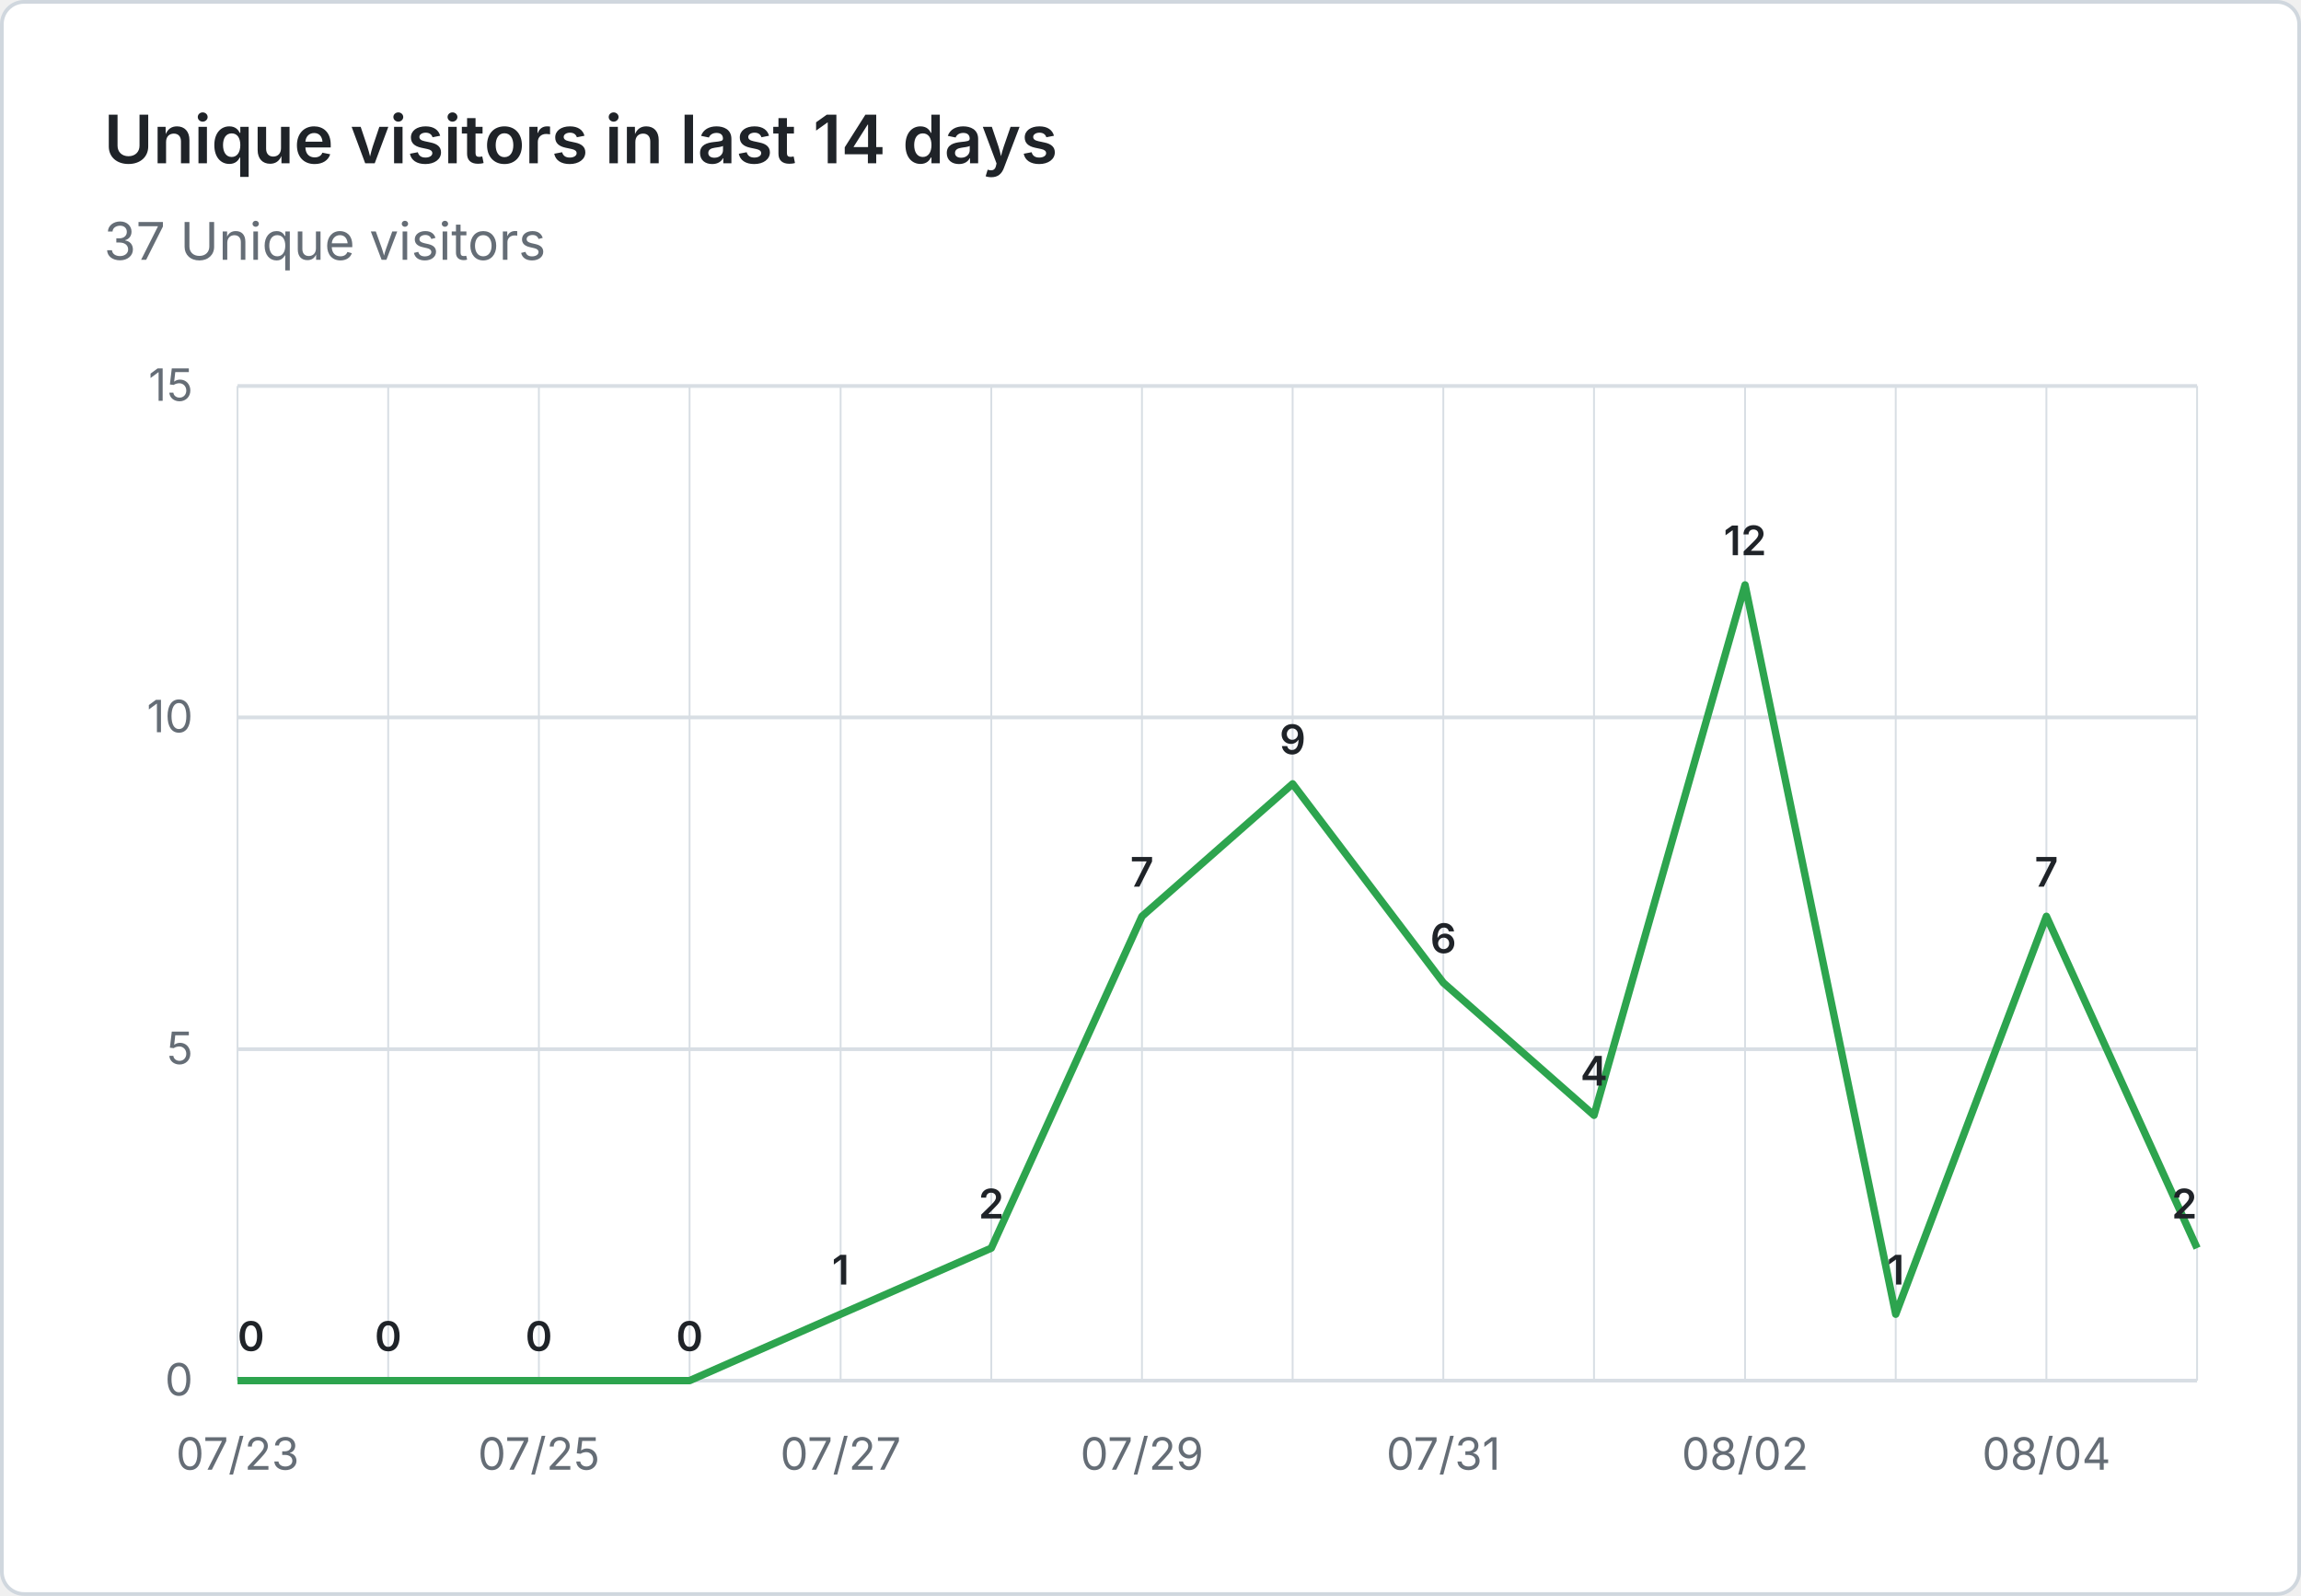
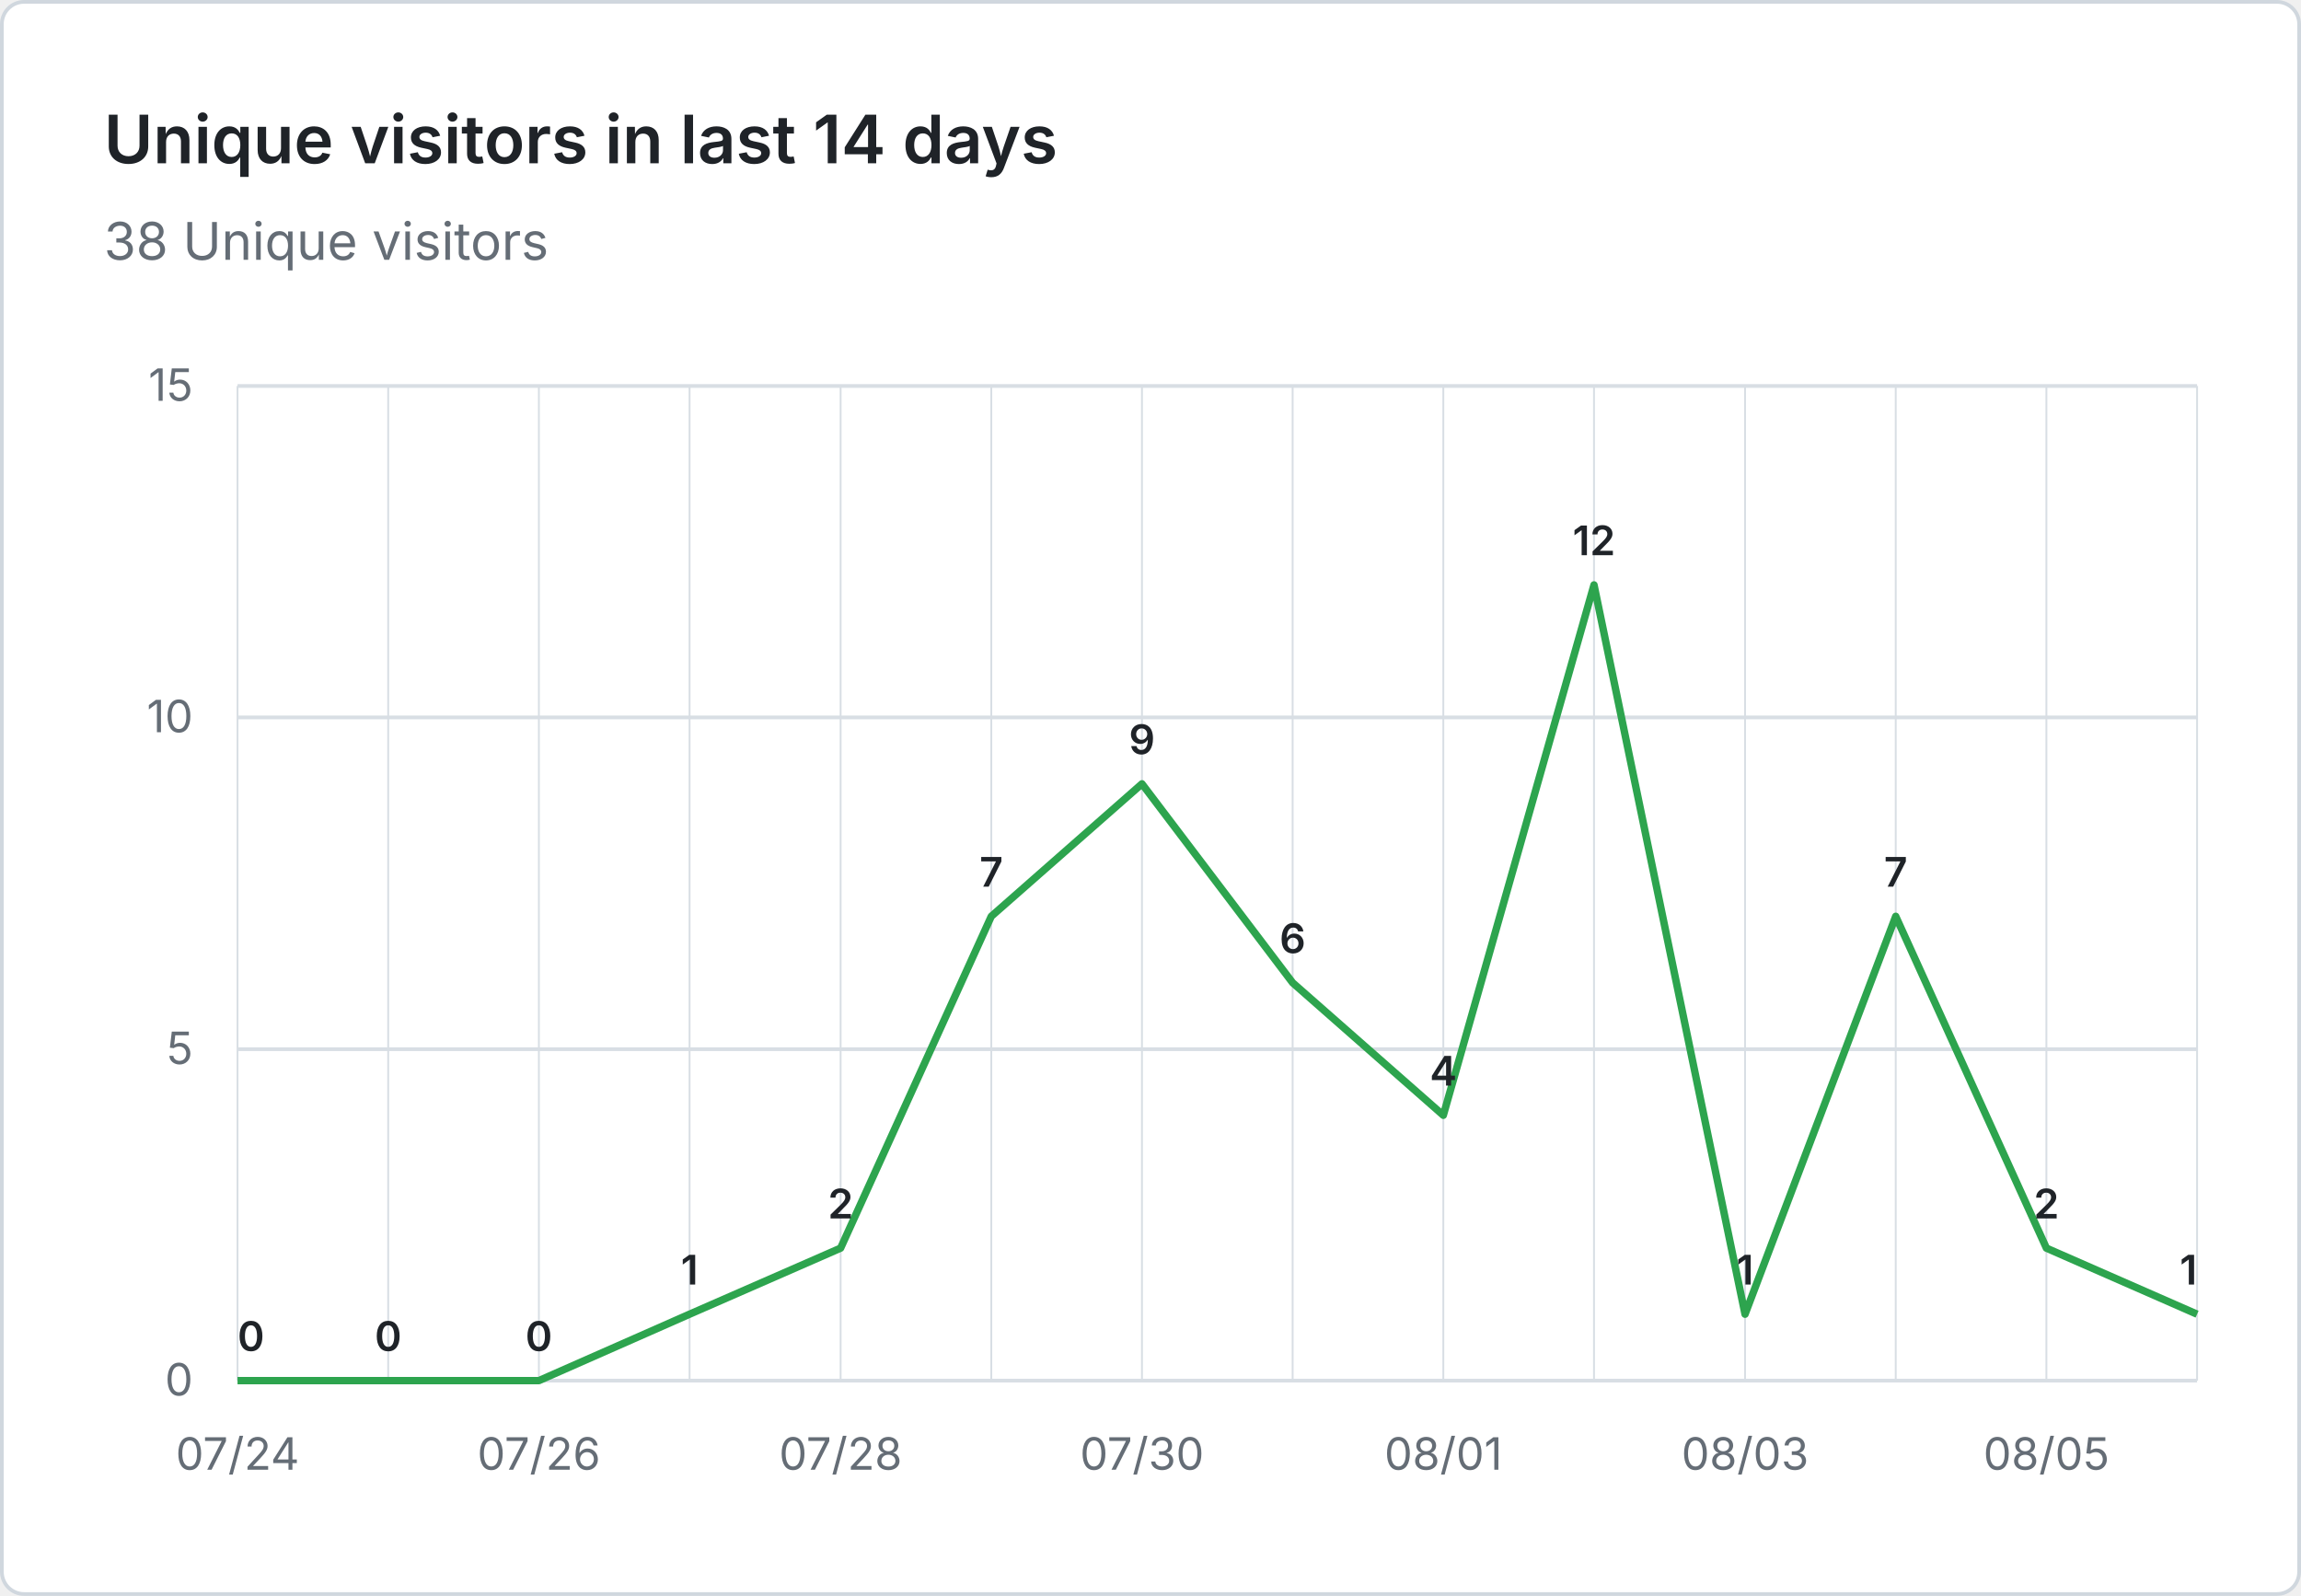
- <svg xmlns="http://www.w3.org/2000/svg" viewBox="0 0 620 430" width="620" height="430" role="img" aria-label="Unique visitors in last 14 days: 37 Unique visitors">
+ <svg xmlns="http://www.w3.org/2000/svg" viewBox="0 0 620 430" width="620" height="430" role="img" aria-label="Unique visitors in last 14 days: 38 Unique visitors">
  <rect x="0.5" y="0.5" width="619" height="429" fill="#ffffff" stroke="#d0d7de" rx="6" />
  <g font-family="system-ui, -apple-system, 'Segoe UI', sans-serif">
    <text x="28" y="44" fill="#1f2328" font-size="18" font-weight="600">Unique visitors in last 14 days</text>
-     <text x="28" y="70" fill="#656d76" font-size="14">37 Unique visitors</text>
+     <text x="28" y="70" fill="#656d76" font-size="14">38 Unique visitors</text>
    <line x1="64" y1="372.0" x2="592" y2="372.0" stroke="#d8dee4" stroke-width="1" />
    <text x="52" y="376.0" text-anchor="end" fill="#656d76" font-size="12">0</text>
    <line x1="64" y1="282.7" x2="592" y2="282.7" stroke="#d8dee4" stroke-width="1" />
    <text x="52" y="286.7" text-anchor="end" fill="#656d76" font-size="12">5</text>
    <line x1="64" y1="193.3" x2="592" y2="193.3" stroke="#d8dee4" stroke-width="1" />
    <text x="52" y="197.3" text-anchor="end" fill="#656d76" font-size="12">10</text>
    <line x1="64" y1="104.0" x2="592" y2="104.0" stroke="#d8dee4" stroke-width="1" />
    <text x="52" y="108.0" text-anchor="end" fill="#656d76" font-size="12">15</text>
    <line x1="64.0" y1="104" x2="64.0" y2="372" stroke="#d8dee4" stroke-width="0.5" />
    <line x1="104.6" y1="104" x2="104.6" y2="372" stroke="#d8dee4" stroke-width="0.5" />
    <line x1="145.2" y1="104" x2="145.2" y2="372" stroke="#d8dee4" stroke-width="0.5" />
    <line x1="185.8" y1="104" x2="185.8" y2="372" stroke="#d8dee4" stroke-width="0.5" />
    <line x1="226.5" y1="104" x2="226.5" y2="372" stroke="#d8dee4" stroke-width="0.5" />
    <line x1="267.1" y1="104" x2="267.1" y2="372" stroke="#d8dee4" stroke-width="0.5" />
    <line x1="307.7" y1="104" x2="307.7" y2="372" stroke="#d8dee4" stroke-width="0.5" />
    <line x1="348.3" y1="104" x2="348.3" y2="372" stroke="#d8dee4" stroke-width="0.5" />
    <line x1="388.9" y1="104" x2="388.9" y2="372" stroke="#d8dee4" stroke-width="0.5" />
    <line x1="429.5" y1="104" x2="429.5" y2="372" stroke="#d8dee4" stroke-width="0.5" />
    <line x1="470.2" y1="104" x2="470.2" y2="372" stroke="#d8dee4" stroke-width="0.5" />
    <line x1="510.8" y1="104" x2="510.8" y2="372" stroke="#d8dee4" stroke-width="0.5" />
    <line x1="551.4" y1="104" x2="551.4" y2="372" stroke="#d8dee4" stroke-width="0.5" />
    <line x1="592.0" y1="104" x2="592.0" y2="372" stroke="#d8dee4" stroke-width="0.5" />
-     <text x="64.0" y="396" text-anchor="middle" fill="#656d76" font-size="12">07/23</text>
-     <text x="145.2" y="396" text-anchor="middle" fill="#656d76" font-size="12">07/25</text>
-     <text x="226.5" y="396" text-anchor="middle" fill="#656d76" font-size="12">07/27</text>
-     <text x="307.7" y="396" text-anchor="middle" fill="#656d76" font-size="12">07/29</text>
-     <text x="388.9" y="396" text-anchor="middle" fill="#656d76" font-size="12">07/31</text>
-     <text x="470.2" y="396" text-anchor="middle" fill="#656d76" font-size="12">08/02</text>
-     <text x="551.4" y="396" text-anchor="middle" fill="#656d76" font-size="12">08/04</text>
-     <path d="M 64.0 372.0 L 104.6 372.0 L 145.2 372.0 L 185.8 372.0 L 226.5 354.1 L 267.1 336.3 L 307.7 246.9 L 348.3 211.2 L 388.9 264.8 L 429.5 300.5 L 470.2 157.6 L 510.8 354.1 L 551.4 246.9 L 592.0 336.3" fill="none" stroke="#2da44e" stroke-width="2" stroke-linejoin="round" />
+     <text x="64.0" y="396" text-anchor="middle" fill="#656d76" font-size="12">07/24</text>
+     <text x="145.2" y="396" text-anchor="middle" fill="#656d76" font-size="12">07/26</text>
+     <text x="226.5" y="396" text-anchor="middle" fill="#656d76" font-size="12">07/28</text>
+     <text x="307.7" y="396" text-anchor="middle" fill="#656d76" font-size="12">07/30</text>
+     <text x="388.9" y="396" text-anchor="middle" fill="#656d76" font-size="12">08/01</text>
+     <text x="470.2" y="396" text-anchor="middle" fill="#656d76" font-size="12">08/03</text>
+     <text x="551.4" y="396" text-anchor="middle" fill="#656d76" font-size="12">08/05</text>
+     <path d="M 64.0 372.0 L 104.6 372.0 L 145.2 372.0 L 185.8 354.1 L 226.5 336.3 L 267.1 246.9 L 307.7 211.2 L 348.3 264.8 L 388.9 300.5 L 429.5 157.6 L 470.2 354.1 L 510.8 246.9 L 551.4 336.3 L 592.0 354.1" fill="none" stroke="#2da44e" stroke-width="2" stroke-linejoin="round" />
    <text x="64.0" y="364.0" text-anchor="start" fill="#1f2328" font-size="11" font-weight="600">0</text>
    <text x="104.6" y="364.0" text-anchor="middle" fill="#1f2328" font-size="11" font-weight="600">0</text>
    <text x="145.2" y="364.0" text-anchor="middle" fill="#1f2328" font-size="11" font-weight="600">0</text>
-     <text x="185.8" y="364.0" text-anchor="middle" fill="#1f2328" font-size="11" font-weight="600">0</text>
-     <text x="226.5" y="346.1" text-anchor="middle" fill="#1f2328" font-size="11" font-weight="600">1</text>
-     <text x="267.1" y="328.3" text-anchor="middle" fill="#1f2328" font-size="11" font-weight="600">2</text>
-     <text x="307.7" y="238.9" text-anchor="middle" fill="#1f2328" font-size="11" font-weight="600">7</text>
-     <text x="348.3" y="203.2" text-anchor="middle" fill="#1f2328" font-size="11" font-weight="600">9</text>
-     <text x="388.9" y="256.8" text-anchor="middle" fill="#1f2328" font-size="11" font-weight="600">6</text>
-     <text x="429.5" y="292.5" text-anchor="middle" fill="#1f2328" font-size="11" font-weight="600">4</text>
-     <text x="470.2" y="149.6" text-anchor="middle" fill="#1f2328" font-size="11" font-weight="600">12</text>
-     <text x="510.8" y="346.1" text-anchor="middle" fill="#1f2328" font-size="11" font-weight="600">1</text>
-     <text x="551.4" y="238.9" text-anchor="middle" fill="#1f2328" font-size="11" font-weight="600">7</text>
-     <text x="592.0" y="328.3" text-anchor="end" fill="#1f2328" font-size="11" font-weight="600">2</text>
+     <text x="185.8" y="346.1" text-anchor="middle" fill="#1f2328" font-size="11" font-weight="600">1</text>
+     <text x="226.5" y="328.3" text-anchor="middle" fill="#1f2328" font-size="11" font-weight="600">2</text>
+     <text x="267.1" y="238.9" text-anchor="middle" fill="#1f2328" font-size="11" font-weight="600">7</text>
+     <text x="307.7" y="203.2" text-anchor="middle" fill="#1f2328" font-size="11" font-weight="600">9</text>
+     <text x="348.3" y="256.8" text-anchor="middle" fill="#1f2328" font-size="11" font-weight="600">6</text>
+     <text x="388.9" y="292.5" text-anchor="middle" fill="#1f2328" font-size="11" font-weight="600">4</text>
+     <text x="429.5" y="149.6" text-anchor="middle" fill="#1f2328" font-size="11" font-weight="600">12</text>
+     <text x="470.2" y="346.1" text-anchor="middle" fill="#1f2328" font-size="11" font-weight="600">1</text>
+     <text x="510.8" y="238.9" text-anchor="middle" fill="#1f2328" font-size="11" font-weight="600">7</text>
+     <text x="551.4" y="328.3" text-anchor="middle" fill="#1f2328" font-size="11" font-weight="600">2</text>
+     <text x="592.0" y="346.1" text-anchor="end" fill="#1f2328" font-size="11" font-weight="600">1</text>
  </g>
</svg>
